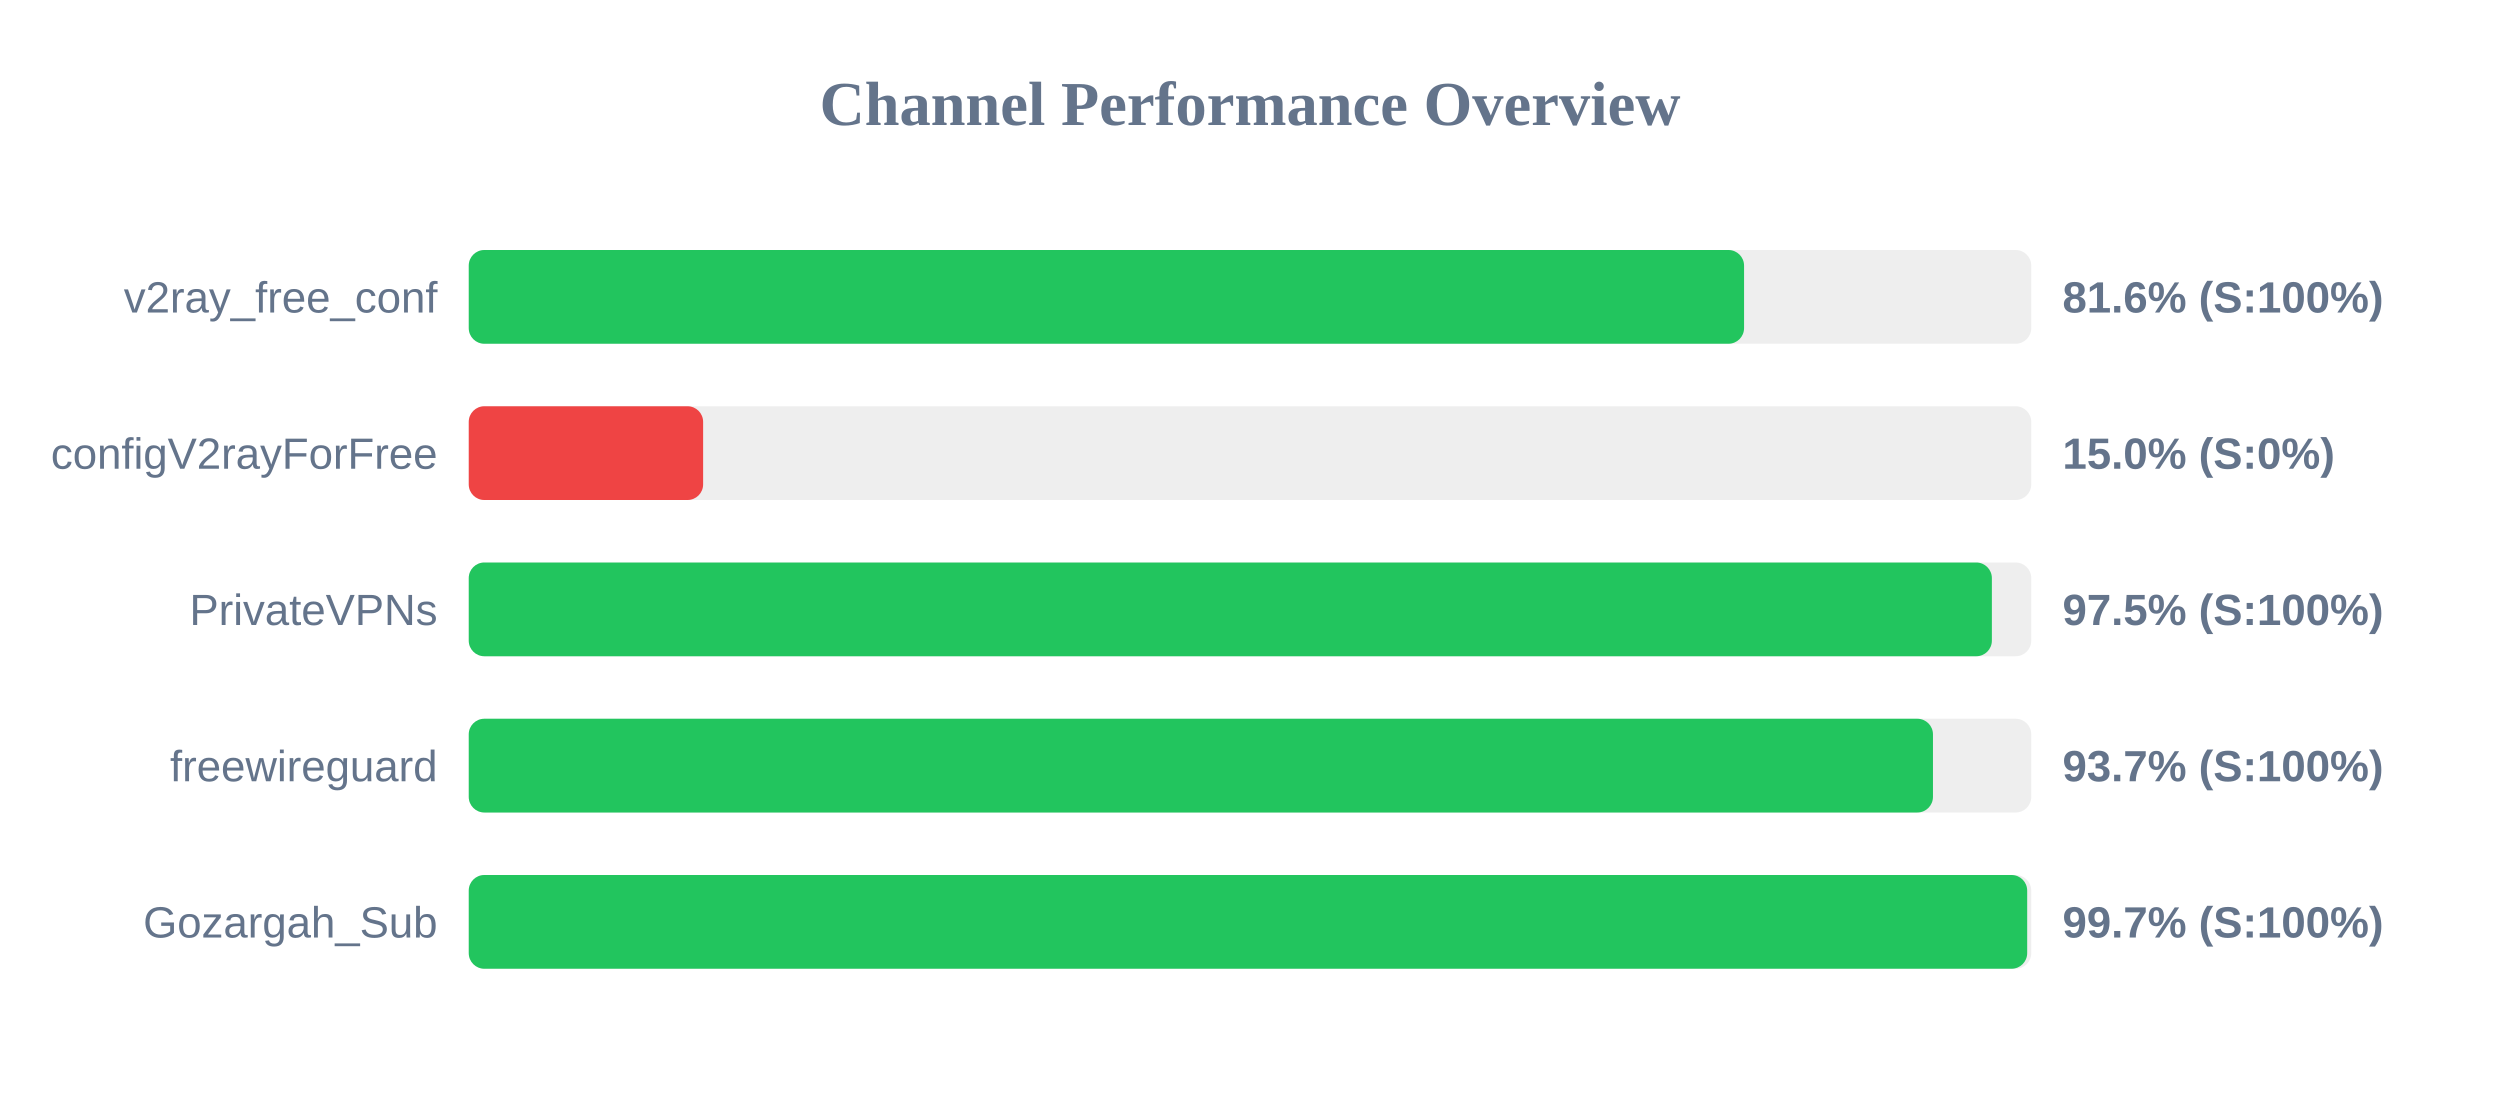
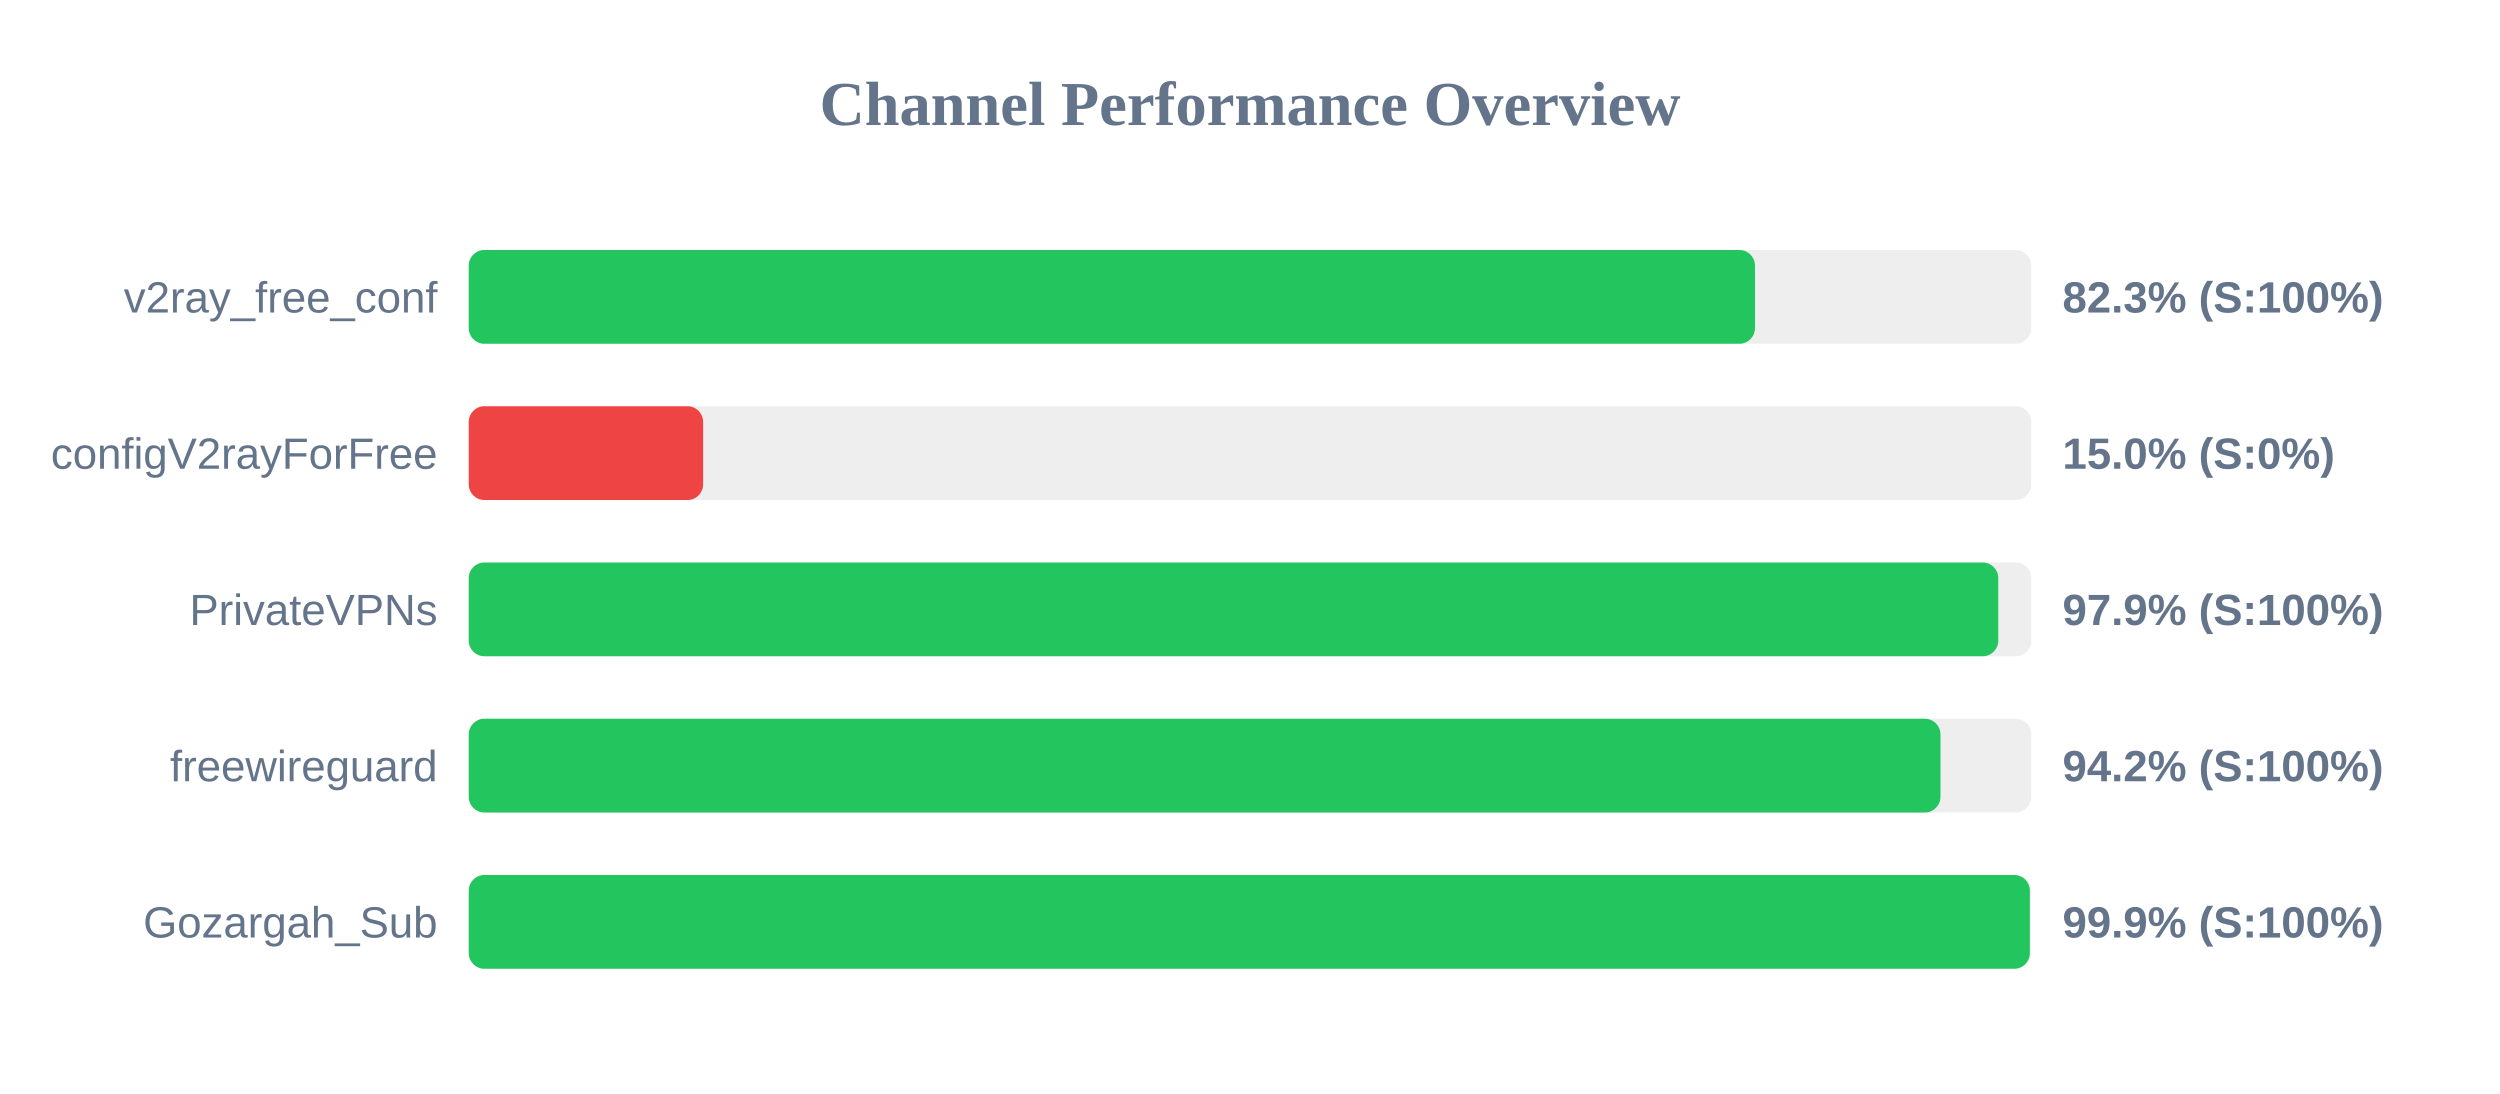
<svg xmlns="http://www.w3.org/2000/svg" width="800" height="350" version="1.1">
  <style>
        .row { font: 14px Arial; fill: #64748b; }
        .score { font: bold 14px Arial; fill: #64748b; }
    </style>
  <text x="400" y="40" text-anchor="middle" font-size="20px" font-weight="bold" fill="#64748b">Channel Performance Overview</text>
  <rect x="150" y="80" width="500" height="30" fill="#eee" rx="5" />
-   <rect x="150" y="80" width="408.1" height="30" fill="#22c55e" rx="5" />
+   <rect x="150" y="80" width="411.6" height="30" fill="#22c55e" rx="5" />
  <text x="140" y="100" text-anchor="end" class="row">v2ray_free_conf</text>
-   <text x="660" y="100" text-anchor="start" class="score">81.6% (S:100%)</text>
+   <text x="660" y="100" text-anchor="start" class="score">82.3% (S:100%)</text>
  <rect x="150" y="130" width="500" height="30" fill="#eee" rx="5" />
  <rect x="150" y="130" width="75.0" height="30" fill="#ef4444" rx="5" />
  <text x="140" y="150" text-anchor="end" class="row">configV2rayForFree</text>
  <text x="660" y="150" text-anchor="start" class="score">15.0% (S:0%)</text>
  <rect x="150" y="180" width="500" height="30" fill="#eee" rx="5" />
-   <rect x="150" y="180" width="487.4" height="30" fill="#22c55e" rx="5" />
+   <rect x="150" y="180" width="489.45" height="30" fill="#22c55e" rx="5" />
  <text x="140" y="200" text-anchor="end" class="row">PrivateVPNs</text>
-   <text x="660" y="200" text-anchor="start" class="score">97.5% (S:100%)</text>
+   <text x="660" y="200" text-anchor="start" class="score">97.9% (S:100%)</text>
  <rect x="150" y="230" width="500" height="30" fill="#eee" rx="5" />
-   <rect x="150" y="230" width="468.55" height="30" fill="#22c55e" rx="5" />
+   <rect x="150" y="230" width="470.95" height="30" fill="#22c55e" rx="5" />
  <text x="140" y="250" text-anchor="end" class="row">freewireguard</text>
-   <text x="660" y="250" text-anchor="start" class="score">93.7% (S:100%)</text>
+   <text x="660" y="250" text-anchor="start" class="score">94.2% (S:100%)</text>
  <rect x="150" y="280" width="500" height="30" fill="#eee" rx="5" />
-   <rect x="150" y="280" width="498.7" height="30" fill="#22c55e" rx="5" />
+   <rect x="150" y="280" width="499.55" height="30" fill="#22c55e" rx="5" />
  <text x="140" y="300" text-anchor="end" class="row">Gozargah_Sub</text>
-   <text x="660" y="300" text-anchor="start" class="score">99.7% (S:100%)</text>
+   <text x="660" y="300" text-anchor="start" class="score">99.9% (S:100%)</text>
</svg>
